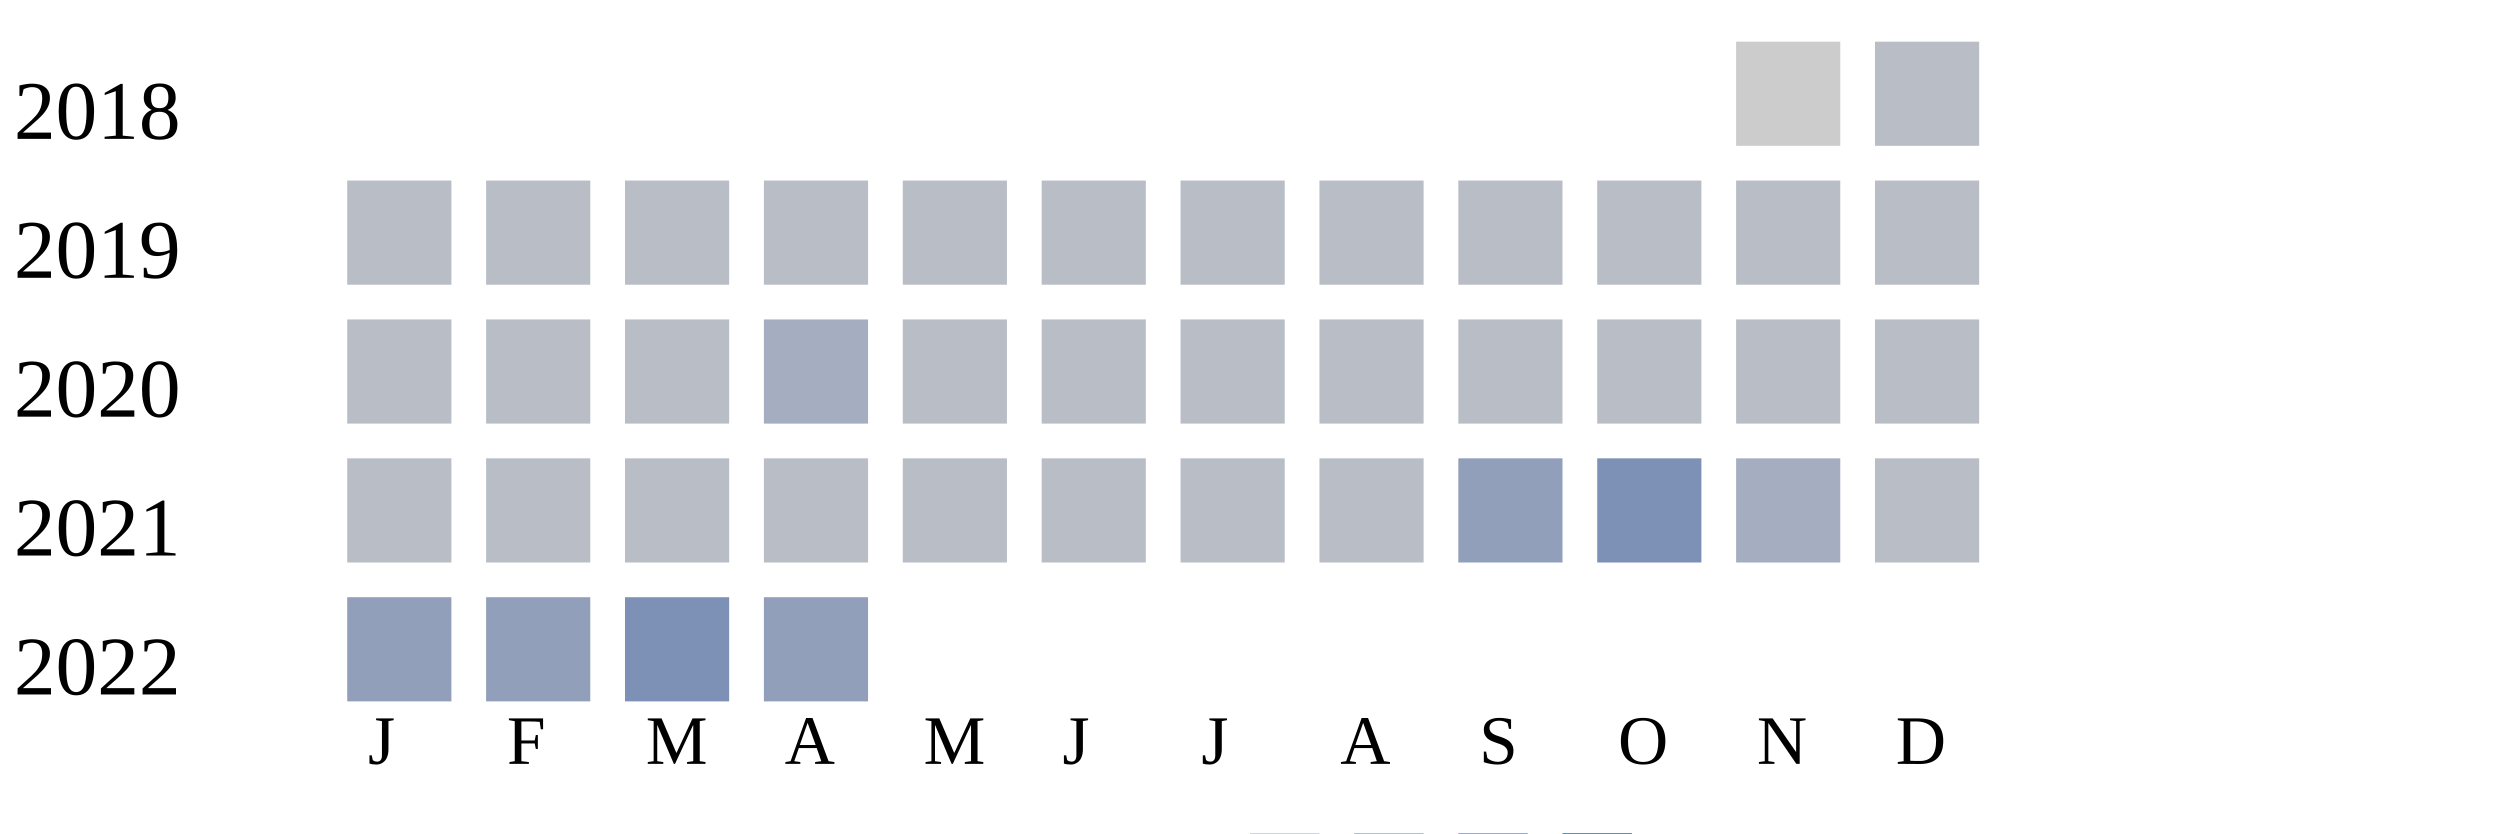
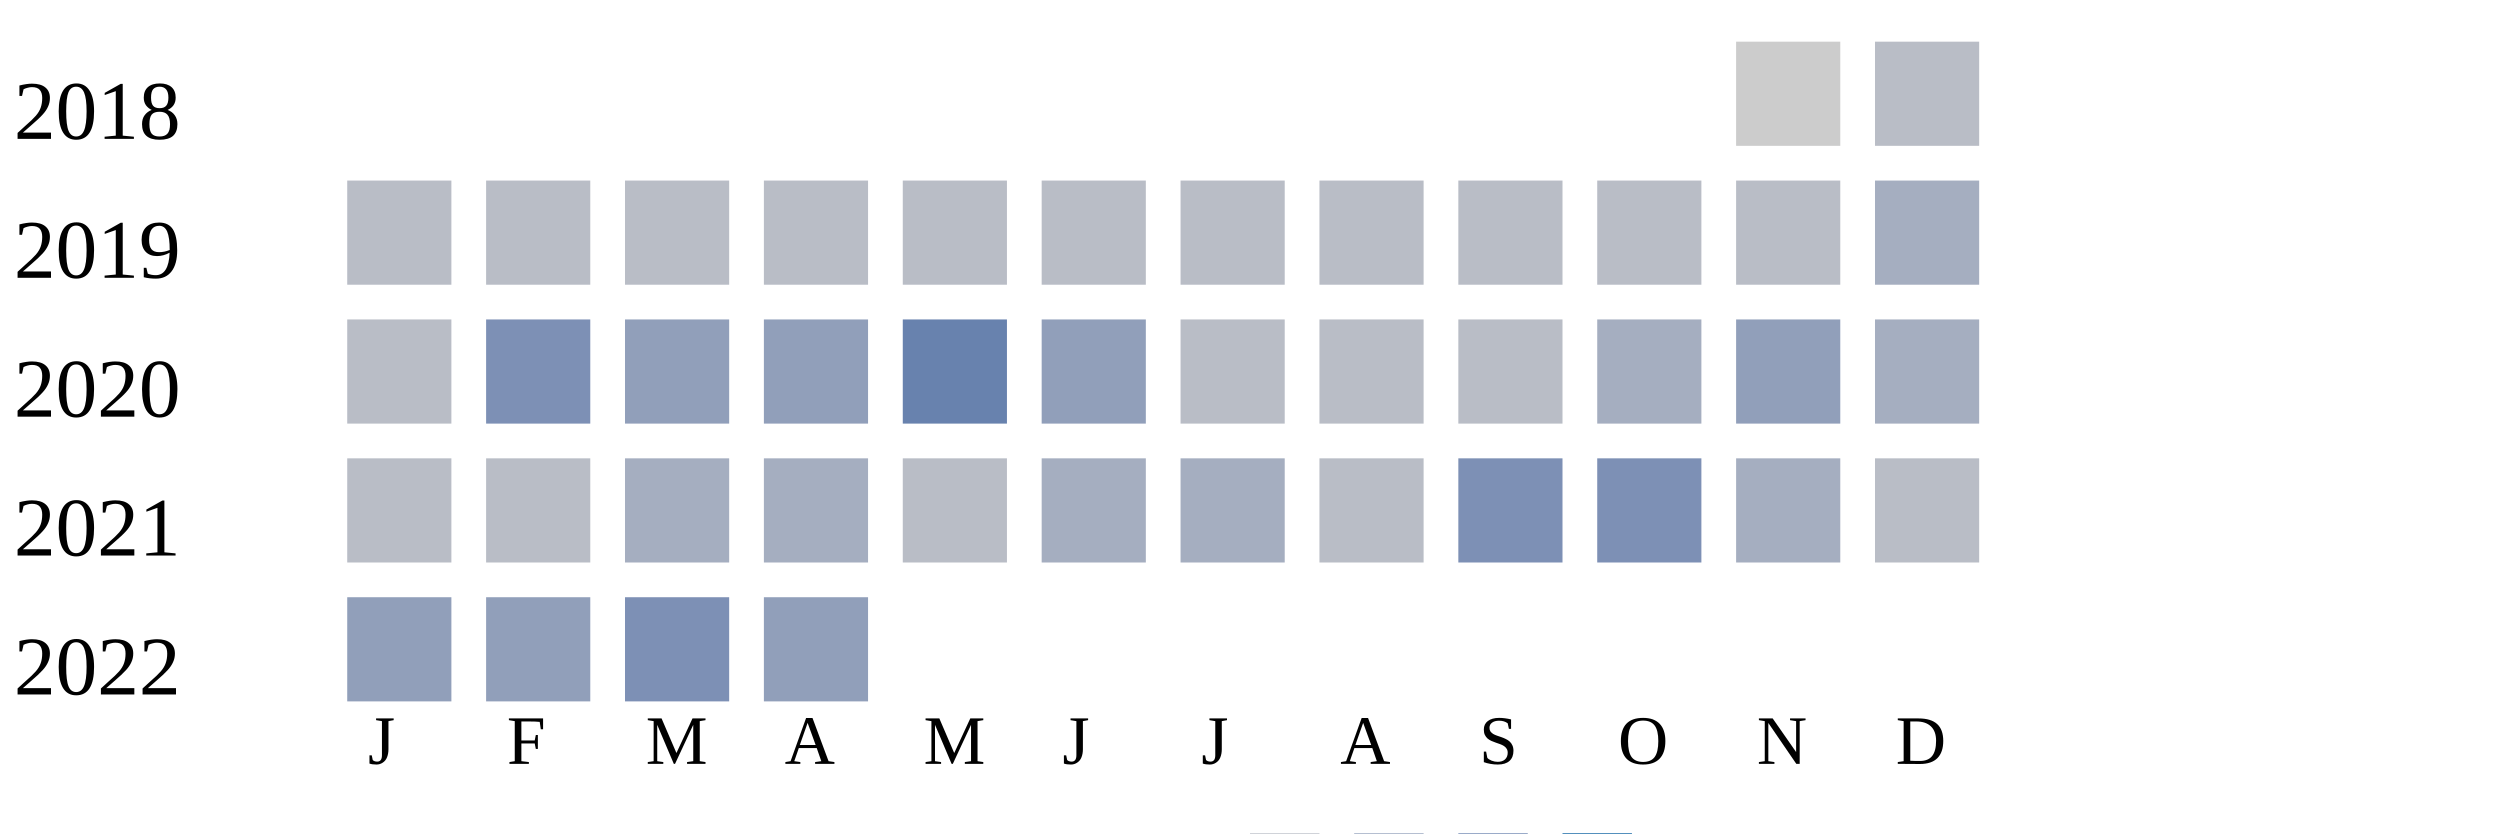
<svg xmlns="http://www.w3.org/2000/svg" width="360" height="120">
  <g transform="translate(0 0)">
    <text x="2" y="20">2018</text>
    <rect x="250" y="6" width="15" height="15" fill="#cccccc" />
    <rect x="270" y="6" width="15" height="15" fill="#b9bdc6" />
  </g>
  <g transform="translate(0 20)">
    <text x="2" y="20">2019</text>
    <rect x="50" y="6" width="15" height="15" fill="#b9bdc6" />
    <rect x="70" y="6" width="15" height="15" fill="#b9bdc6" />
    <rect x="90" y="6" width="15" height="15" fill="#b9bdc6" />
    <rect x="110" y="6" width="15" height="15" fill="#b9bdc6" />
    <rect x="130" y="6" width="15" height="15" fill="#b9bdc6" />
    <rect x="150" y="6" width="15" height="15" fill="#b9bdc6" />
    <rect x="170" y="6" width="15" height="15" fill="#b9bdc6" />
    <rect x="190" y="6" width="15" height="15" fill="#b9bdc6" />
    <rect x="210" y="6" width="15" height="15" fill="#b9bdc6" />
    <rect x="230" y="6" width="15" height="15" fill="#b9bdc6" />
    <rect x="250" y="6" width="15" height="15" fill="#b9bdc6" />
-     <rect x="270" y="6" width="15" height="15" fill="#b9bdc6" />
+     <rect x="270" y="6" width="15" height="15" fill="#a5aec0" />
  </g>
  <g transform="translate(0 40)">
    <text x="2" y="20">2020</text>
    <rect x="50" y="6" width="15" height="15" fill="#b9bdc6" />
-     <rect x="70" y="6" width="15" height="15" fill="#b9bdc6" />
-     <rect x="90" y="6" width="15" height="15" fill="#b9bdc6" />
-     <rect x="110" y="6" width="15" height="15" fill="#a5aec0" />
-     <rect x="130" y="6" width="15" height="15" fill="#b9bdc6" />
-     <rect x="150" y="6" width="15" height="15" fill="#b9bdc6" />
+     <rect x="70" y="6" width="15" height="15" fill="#7d90b5" />
+     <rect x="90" y="6" width="15" height="15" fill="#919fba" />
+     <rect x="110" y="6" width="15" height="15" fill="#919fba" />
+     <rect x="130" y="6" width="15" height="15" fill="#6882ae" />
+     <rect x="150" y="6" width="15" height="15" fill="#919fba" />
    <rect x="170" y="6" width="15" height="15" fill="#b9bdc6" />
    <rect x="190" y="6" width="15" height="15" fill="#b9bdc6" />
    <rect x="210" y="6" width="15" height="15" fill="#b9bdc6" />
-     <rect x="230" y="6" width="15" height="15" fill="#b9bdc6" />
-     <rect x="250" y="6" width="15" height="15" fill="#b9bdc6" />
-     <rect x="270" y="6" width="15" height="15" fill="#b9bdc6" />
+     <rect x="230" y="6" width="15" height="15" fill="#a5aec0" />
+     <rect x="250" y="6" width="15" height="15" fill="#919fba" />
+     <rect x="270" y="6" width="15" height="15" fill="#a5aec0" />
  </g>
  <g transform="translate(0 60)">
    <text x="2" y="20">2021</text>
    <rect x="50" y="6" width="15" height="15" fill="#b9bdc6" />
    <rect x="70" y="6" width="15" height="15" fill="#b9bdc6" />
-     <rect x="90" y="6" width="15" height="15" fill="#b9bdc6" />
-     <rect x="110" y="6" width="15" height="15" fill="#b9bdc6" />
+     <rect x="90" y="6" width="15" height="15" fill="#a5aec0" />
+     <rect x="110" y="6" width="15" height="15" fill="#a5aec0" />
    <rect x="130" y="6" width="15" height="15" fill="#b9bdc6" />
-     <rect x="150" y="6" width="15" height="15" fill="#b9bdc6" />
-     <rect x="170" y="6" width="15" height="15" fill="#b9bdc6" />
+     <rect x="150" y="6" width="15" height="15" fill="#a5aec0" />
+     <rect x="170" y="6" width="15" height="15" fill="#a5aec0" />
    <rect x="190" y="6" width="15" height="15" fill="#b9bdc6" />
-     <rect x="210" y="6" width="15" height="15" fill="#919fba" />
+     <rect x="210" y="6" width="15" height="15" fill="#7d90b5" />
    <rect x="230" y="6" width="15" height="15" fill="#7d90b5" />
    <rect x="250" y="6" width="15" height="15" fill="#a5aec0" />
    <rect x="270" y="6" width="15" height="15" fill="#b9bdc6" />
  </g>
  <g transform="translate(0 80)">
    <text x="2" y="20">2022</text>
    <rect x="50" y="6" width="15" height="15" fill="#919fba" />
    <rect x="70" y="6" width="15" height="15" fill="#919fba" />
    <rect x="90" y="6" width="15" height="15" fill="#7d90b5" />
    <rect x="110" y="6" width="15" height="15" fill="#919fba" />
  </g>
  <text style="font-size: 10px; text-align: center" x="53" y="110">J</text>
  <text style="font-size: 10px; text-align: center" x="73" y="110">F</text>
  <text style="font-size: 10px; text-align: center" x="93" y="110">M</text>
  <text style="font-size: 10px; text-align: center" x="113" y="110">A</text>
  <text style="font-size: 10px; text-align: center" x="133" y="110">M</text>
  <text style="font-size: 10px; text-align: center" x="153" y="110">J</text>
  <text style="font-size: 10px; text-align: center" x="173" y="110">J</text>
  <text style="font-size: 10px; text-align: center" x="193" y="110">A</text>
  <text style="font-size: 10px; text-align: center" x="213" y="110">S</text>
  <text style="font-size: 10px; text-align: center" x="233" y="110">O</text>
  <text style="font-size: 10px; text-align: center" x="253" y="110">N</text>
  <text style="font-size: 10px; text-align: center" x="273" y="110">D</text>
  <text style="font-size: 10px;" x="155" y="129">Less</text>
  <rect fill="#b9bdc6" width="10" height="10" x="180" y="120" />
  <rect fill="#919fba" width="10" height="10" x="195" y="120" />
  <rect fill="#6882ae" width="10" height="10" x="210" y="120" />
  <rect fill="#005a9c" width="10" height="10" x="225" y="120" />
  <text x="240" y="129" style="font-size: 10px;">More</text>
</svg>
